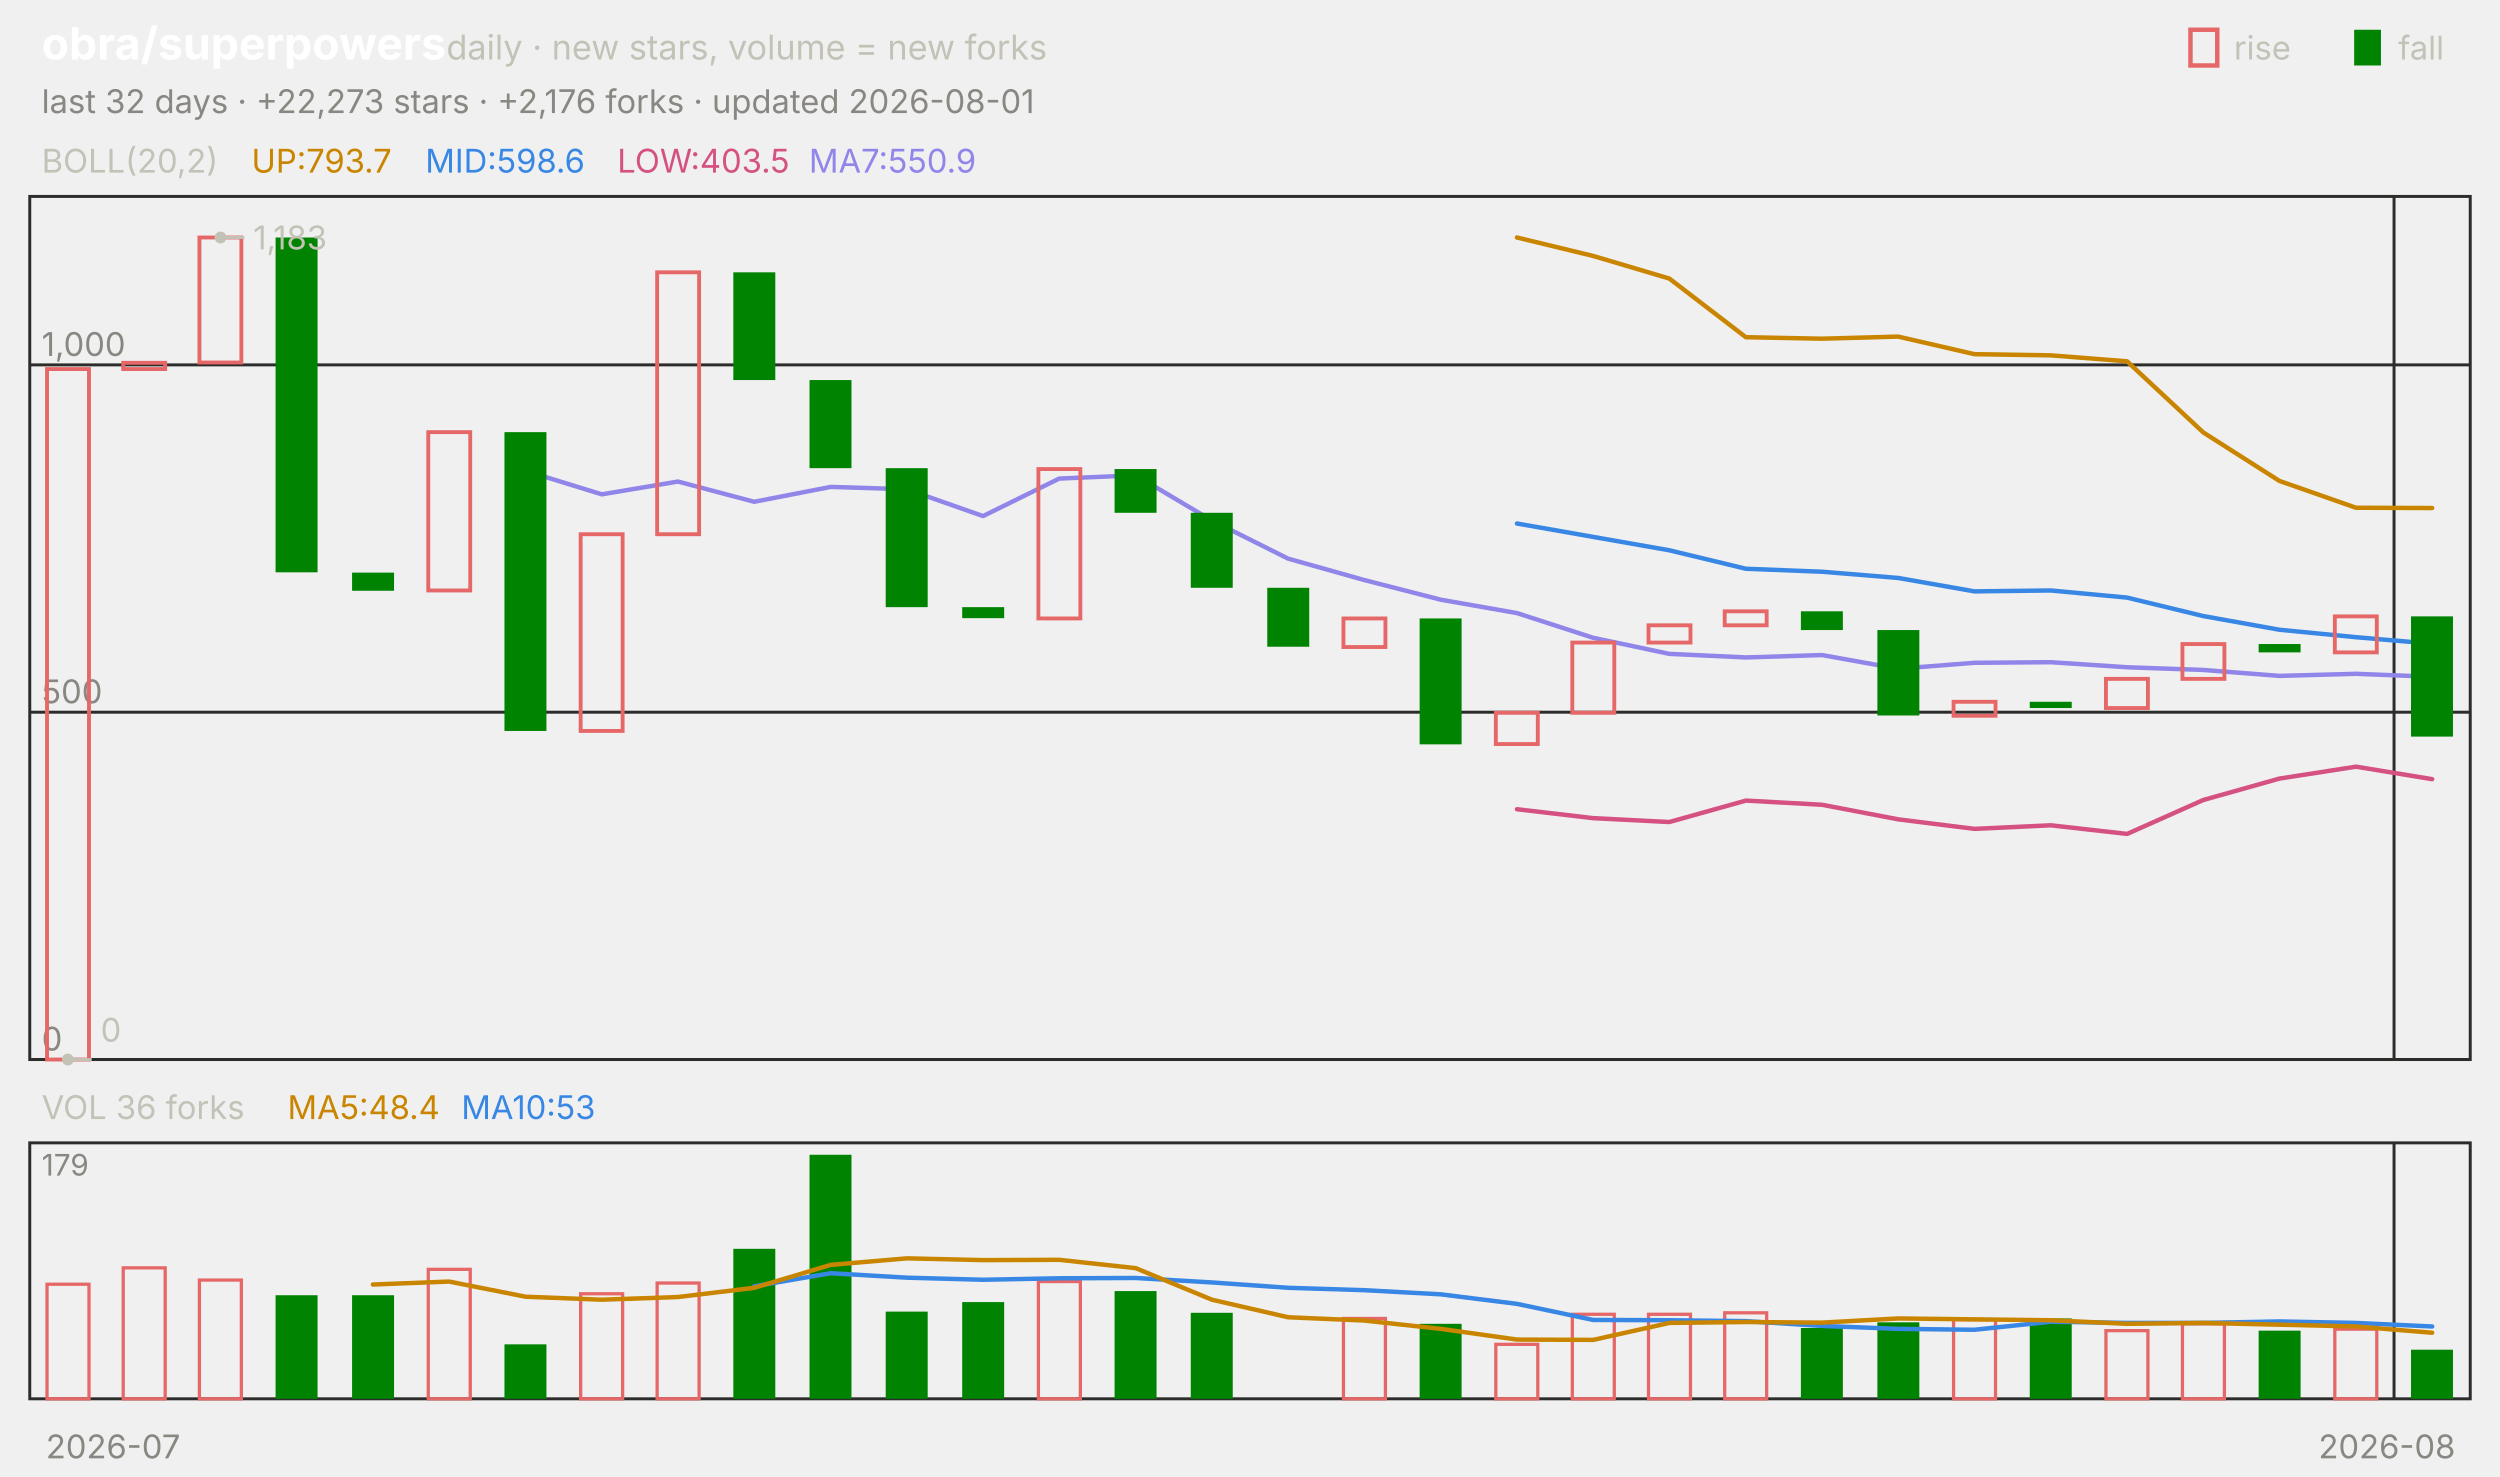
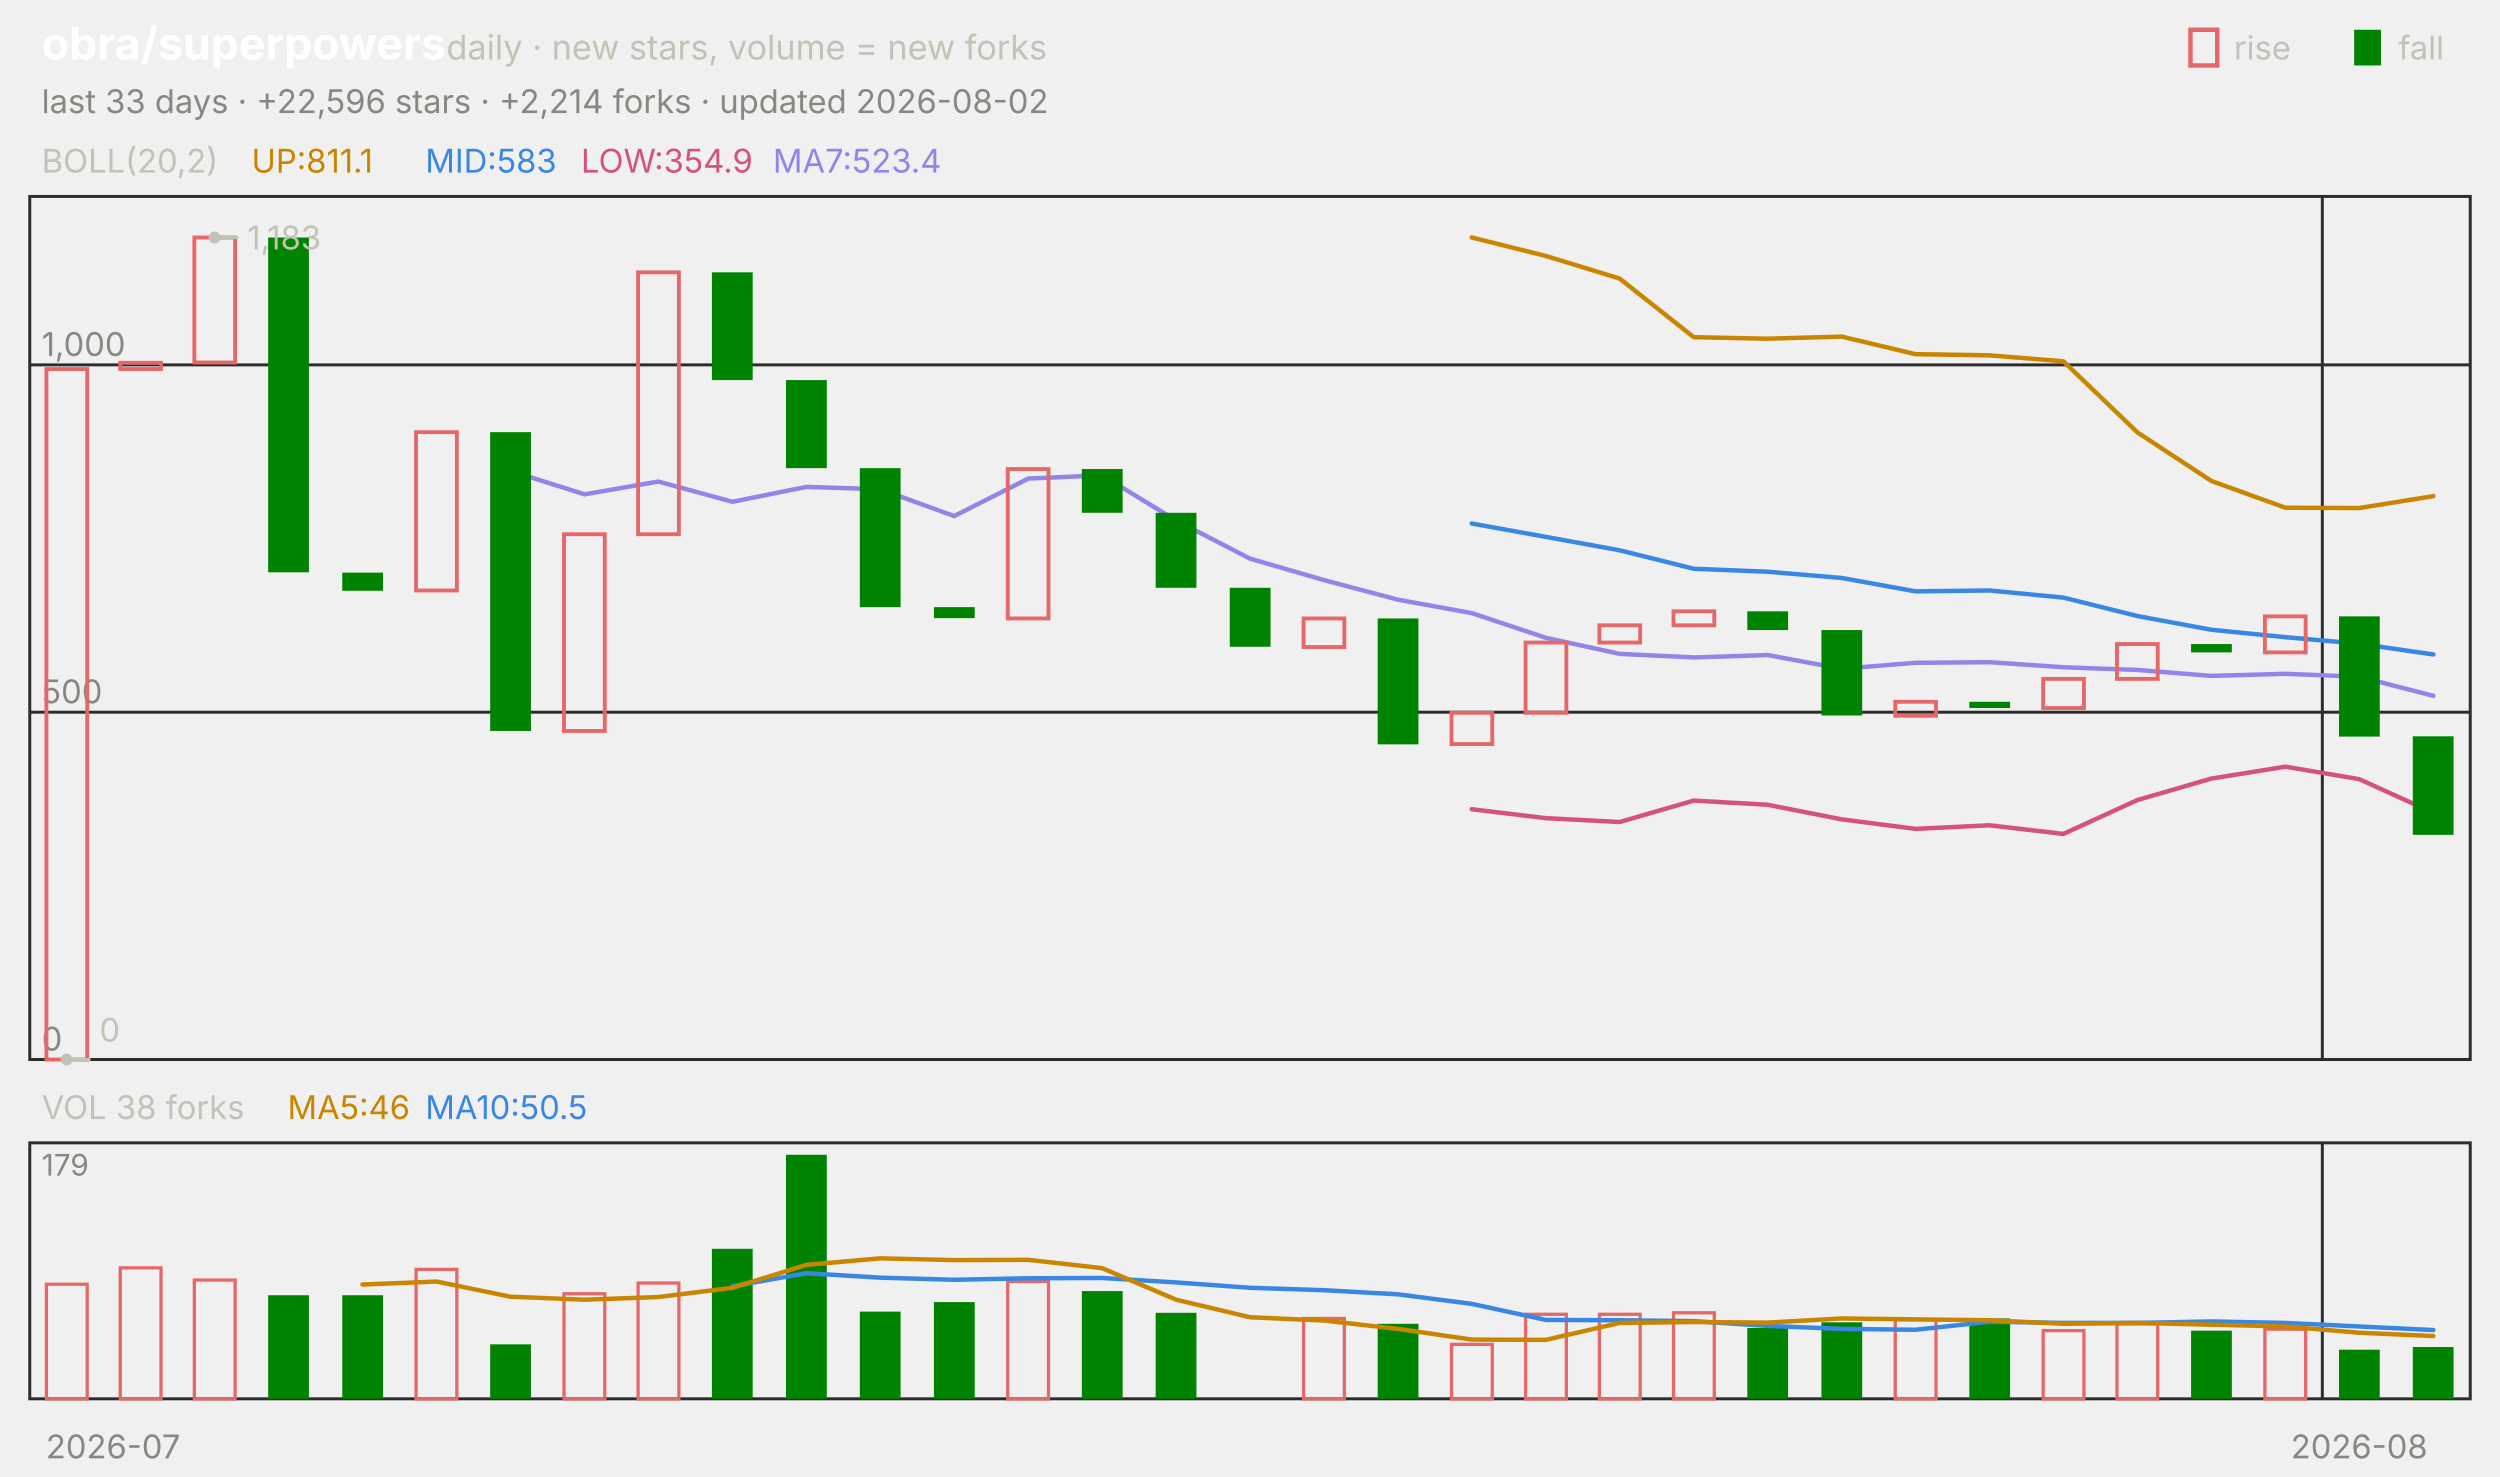
<svg xmlns="http://www.w3.org/2000/svg" viewBox="0 0 840 496" width="840" height="496" font-family="-apple-system,'Segoe UI',system-ui,sans-serif" role="img" aria-label="obra/superpowers candlestick chart">
  <text x="14.0" y="20.0" font-size="15" fill="#ffffff" font-weight="650">obra/superpowers</text>
  <text x="150.0" y="20.0" font-size="11.5" fill="#c3c2b7">daily · new stars, volume = new forks</text>
  <text x="805.8" y="20.0" font-size="11.0" fill="#c3c2b7">fall</text>
  <rect x="791" y="10" width="9" height="12" fill="#008300" />
  <text x="750.6" y="20.0" font-size="11.0" fill="#c3c2b7">rise</text>
  <rect x="736" y="10" width="9" height="12" fill="none" stroke="#e66767" stroke-width="1.5" />
-   <text x="14.0" y="38.0" font-size="11.0" fill="#898781">last 32 days · +22,273 stars · +2,176 forks · updated 2026-08-01</text>
+   <text x="14.0" y="38.0" font-size="11.0" fill="#898781">last 33 days · +22,596 stars · +2,214 forks · updated 2026-08-02</text>
  <rect x="10" y="66" width="820" height="290" fill="none" stroke="#2c2c2a" />
  <rect x="10" y="384" width="820" height="86" fill="none" stroke="#2c2c2a" />
  <text x="38.0" y="490.0" font-size="11.0" fill="#898781" text-anchor="middle">2026-07</text>
-   <line x1="804.4" y1="66.0" x2="804.4" y2="356.0" stroke="#2c2c2a" stroke-width="1.0" />
-   <line x1="804.4" y1="384.0" x2="804.4" y2="470.0" stroke="#2c2c2a" stroke-width="1.0" />
-   <text x="802.0" y="490.0" font-size="11.0" fill="#898781" text-anchor="middle">2026-08</text>
+   <line x1="780.3" y1="66.0" x2="780.3" y2="356.0" stroke="#2c2c2a" stroke-width="1.0" />
+   <line x1="780.3" y1="384.0" x2="780.3" y2="470.0" stroke="#2c2c2a" stroke-width="1.0" />
+   <text x="792.7" y="490.0" font-size="11.0" fill="#898781" text-anchor="middle">2026-08</text>
  <text x="14.0" y="58.0" font-size="11.0" fill="#c3c2b7">BOLL(20,2)</text>
-   <text x="84.5" y="58.0" font-size="11.0" fill="#c98500">UP:793.7</text>
-   <text x="142.9" y="58.0" font-size="11.0" fill="#3987e5">MID:598.6</text>
-   <text x="207.4" y="58.0" font-size="11.0" fill="#d55181">LOW:403.5</text>
-   <text x="271.8" y="58.0" font-size="11.0" fill="#9085e9">MA7:550.9</text>
+   <text x="84.5" y="58.0" font-size="11.0" fill="#c98500">UP:811.1</text>
+   <text x="142.9" y="58.0" font-size="11.0" fill="#3987e5">MID:583</text>
+   <text x="195.2" y="58.0" font-size="11.0" fill="#d55181">LOW:354.9</text>
+   <text x="259.7" y="58.0" font-size="11.0" fill="#9085e9">MA7:523.4</text>
  <line x1="10.0" y1="356.0" x2="830.0" y2="356.0" stroke="#2c2c2a" stroke-width="1.0" />
  <text x="14.0" y="353.0" font-size="11.0" fill="#898781">0</text>
  <line x1="10.0" y1="239.3" x2="830.0" y2="239.3" stroke="#2c2c2a" stroke-width="1.0" />
  <text x="14.0" y="236.3" font-size="11.0" fill="#898781">500</text>
  <line x1="10.0" y1="122.6" x2="830.0" y2="122.6" stroke="#2c2c2a" stroke-width="1.0" />
  <text x="14.0" y="119.6" font-size="11.0" fill="#898781">1,000</text>
-   <polyline points="509.7,79.8 535.3,86.0 560.9,93.6 586.6,113.3 612.2,113.8 637.8,113.1 663.4,119.0 689.1,119.4 714.7,121.4 740.3,145.3 765.9,161.6 791.6,170.6 817.2,170.7" fill="none" stroke="#c98500" stroke-width="1.5" stroke-linejoin="round" stroke-linecap="round" />
-   <polyline points="509.7,175.9 535.3,180.4 560.9,184.9 586.6,191.1 612.2,192.1 637.8,194.2 663.4,198.7 689.1,198.4 714.7,200.8 740.3,207.0 765.9,211.6 791.6,214.1 817.2,216.3" fill="none" stroke="#3987e5" stroke-width="1.5" stroke-linejoin="round" stroke-linecap="round" />
-   <polyline points="509.7,271.9 535.3,274.9 560.9,276.2 586.6,269.0 612.2,270.4 637.8,275.3 663.4,278.5 689.1,277.3 714.7,280.2 740.3,268.8 765.9,261.6 791.6,257.6 817.2,261.8" fill="none" stroke="#d55181" stroke-width="1.5" stroke-linejoin="round" stroke-linecap="round" />
-   <polyline points="176.6,158.2 202.2,166.1 227.8,161.8 253.4,168.6 279.1,163.6 304.7,164.4 330.3,173.4 355.9,160.8 381.6,159.7 407.2,174.9 432.8,187.7 458.4,194.9 484.1,201.5 509.7,206.0 535.3,214.3 560.9,219.7 586.6,220.9 612.2,220.1 637.8,224.7 663.4,222.7 689.1,222.5 714.7,224.2 740.3,225.1 765.9,227.1 791.6,226.4 817.2,227.4" fill="none" stroke="#9085e9" stroke-width="1.5" stroke-linejoin="round" stroke-linecap="round" />
-   <rect x="15.8" y="124.0" width="14.1" height="232.0" fill="none" stroke="#e66767" stroke-width="1.3" />
-   <rect x="41.4" y="121.9" width="14.1" height="2.1" fill="none" stroke="#e66767" stroke-width="1.3" />
-   <rect x="67.0" y="79.8" width="14.1" height="42.0" fill="none" stroke="#e66767" stroke-width="1.3" />
-   <rect x="92.6" y="79.8" width="14.1" height="112.5" fill="#008300" />
-   <rect x="118.3" y="192.4" width="14.1" height="6.1" fill="#008300" />
-   <rect x="143.9" y="145.2" width="14.1" height="53.2" fill="none" stroke="#e66767" stroke-width="1.3" />
-   <rect x="169.5" y="145.2" width="14.1" height="100.4" fill="#008300" />
-   <rect x="195.1" y="179.5" width="14.1" height="66.1" fill="none" stroke="#e66767" stroke-width="1.3" />
-   <rect x="220.8" y="91.5" width="14.1" height="88.0" fill="none" stroke="#e66767" stroke-width="1.3" />
-   <rect x="246.4" y="91.5" width="14.1" height="36.2" fill="#008300" />
-   <rect x="272.0" y="127.7" width="14.1" height="29.6" fill="#008300" />
-   <rect x="297.6" y="157.3" width="14.1" height="46.7" fill="#008300" />
-   <rect x="323.3" y="204.0" width="14.1" height="3.7" fill="#008300" />
-   <rect x="348.9" y="157.6" width="14.1" height="50.2" fill="none" stroke="#e66767" stroke-width="1.3" />
-   <rect x="374.5" y="157.6" width="14.1" height="14.7" fill="#008300" />
-   <rect x="400.1" y="172.3" width="14.1" height="25.2" fill="#008300" />
-   <rect x="425.8" y="197.5" width="14.1" height="19.8" fill="#008300" />
-   <rect x="451.4" y="207.8" width="14.1" height="9.6" fill="none" stroke="#e66767" stroke-width="1.3" />
-   <rect x="477.0" y="207.8" width="14.1" height="42.3" fill="#008300" />
-   <rect x="502.6" y="239.5" width="14.1" height="10.5" fill="none" stroke="#e66767" stroke-width="1.3" />
-   <rect x="528.3" y="215.9" width="14.1" height="23.6" fill="none" stroke="#e66767" stroke-width="1.3" />
-   <rect x="553.9" y="210.1" width="14.1" height="5.8" fill="none" stroke="#e66767" stroke-width="1.3" />
-   <rect x="579.5" y="205.4" width="14.1" height="4.7" fill="none" stroke="#e66767" stroke-width="1.3" />
-   <rect x="605.1" y="205.4" width="14.1" height="6.3" fill="#008300" />
-   <rect x="630.8" y="211.7" width="14.1" height="28.7" fill="#008300" />
-   <rect x="656.4" y="235.8" width="14.1" height="4.7" fill="none" stroke="#e66767" stroke-width="1.3" />
-   <rect x="682.0" y="235.8" width="14.1" height="2.1" fill="#008300" />
-   <rect x="707.6" y="228.1" width="14.1" height="9.8" fill="none" stroke="#e66767" stroke-width="1.3" />
-   <rect x="733.3" y="216.4" width="14.1" height="11.7" fill="none" stroke="#e66767" stroke-width="1.3" />
-   <rect x="758.9" y="216.4" width="14.1" height="2.8" fill="#008300" />
-   <rect x="784.5" y="207.1" width="14.1" height="12.1" fill="none" stroke="#e66767" stroke-width="1.3" />
-   <rect x="810.1" y="207.1" width="14.1" height="40.4" fill="#008300" />
-   <circle cx="74.1" cy="79.8" r="2" fill="#c3c2b7" />
-   <line x1="74.1" y1="79.8" x2="82.1" y2="79.8" stroke="#c3c2b7" stroke-width="1.0" />
-   <text x="85.1" y="83.8" font-size="11.0" fill="#c3c2b7">1,183</text>
-   <circle cx="22.8" cy="356.0" r="2" fill="#c3c2b7" />
-   <line x1="22.8" y1="356.0" x2="30.8" y2="356.0" stroke="#c3c2b7" stroke-width="1.0" />
-   <text x="33.8" y="350.0" font-size="11.0" fill="#c3c2b7">0</text>
-   <text x="14.0" y="376.0" font-size="11.0" fill="#c3c2b7">VOL 36 forks</text>
-   <text x="96.6" y="376.0" font-size="11.0" fill="#c98500">MA5:48.4</text>
-   <text x="155.0" y="376.0" font-size="11.0" fill="#3987e5">MA10:53</text>
+   <polyline points="494.5,79.8 519.4,86.0 544.2,93.6 569.1,113.3 593.9,113.8 618.8,113.1 643.6,119.0 668.5,119.4 693.3,121.4 718.2,145.3 743.0,161.6 767.9,170.6 792.7,170.7 817.6,166.7" fill="none" stroke="#c98500" stroke-width="1.5" stroke-linejoin="round" stroke-linecap="round" />
+   <polyline points="494.5,175.9 519.4,180.4 544.2,184.9 569.1,191.1 593.9,192.1 618.8,194.2 643.6,198.7 668.5,198.4 693.3,200.8 718.2,207.0 743.0,211.6 767.9,214.1 792.7,216.3 817.6,219.9" fill="none" stroke="#3987e5" stroke-width="1.5" stroke-linejoin="round" stroke-linecap="round" />
+   <polyline points="494.5,271.9 519.4,274.9 544.2,276.2 569.1,269.0 593.9,270.4 618.8,275.3 643.6,278.5 668.5,277.3 693.3,280.2 718.2,268.8 743.0,261.6 767.9,257.6 792.7,261.8 817.6,273.1" fill="none" stroke="#d55181" stroke-width="1.5" stroke-linejoin="round" stroke-linecap="round" />
+   <polyline points="171.5,158.2 196.4,166.1 221.2,161.8 246.1,168.6 270.9,163.6 295.8,164.4 320.6,173.4 345.5,160.8 370.3,159.7 395.2,174.9 420.0,187.7 444.8,194.9 469.7,201.5 494.5,206.0 519.4,214.3 544.2,219.7 569.1,220.9 593.9,220.1 618.8,224.7 643.6,222.7 668.5,222.5 693.3,224.2 718.2,225.1 743.0,227.1 767.9,226.4 792.7,227.4 817.6,233.8" fill="none" stroke="#9085e9" stroke-width="1.5" stroke-linejoin="round" stroke-linecap="round" />
+   <rect x="15.6" y="124.0" width="13.7" height="232.0" fill="none" stroke="#e66767" stroke-width="1.3" />
+   <rect x="40.4" y="121.9" width="13.7" height="2.1" fill="none" stroke="#e66767" stroke-width="1.3" />
+   <rect x="65.3" y="79.8" width="13.7" height="42.0" fill="none" stroke="#e66767" stroke-width="1.3" />
+   <rect x="90.1" y="79.8" width="13.7" height="112.5" fill="#008300" />
+   <rect x="115.0" y="192.4" width="13.7" height="6.1" fill="#008300" />
+   <rect x="139.8" y="145.2" width="13.7" height="53.2" fill="none" stroke="#e66767" stroke-width="1.3" />
+   <rect x="164.7" y="145.2" width="13.7" height="100.4" fill="#008300" />
+   <rect x="189.5" y="179.5" width="13.7" height="66.1" fill="none" stroke="#e66767" stroke-width="1.3" />
+   <rect x="214.4" y="91.5" width="13.7" height="88.0" fill="none" stroke="#e66767" stroke-width="1.3" />
+   <rect x="239.2" y="91.5" width="13.7" height="36.2" fill="#008300" />
+   <rect x="264.1" y="127.7" width="13.7" height="29.6" fill="#008300" />
+   <rect x="288.9" y="157.3" width="13.7" height="46.7" fill="#008300" />
+   <rect x="313.8" y="204.0" width="13.7" height="3.7" fill="#008300" />
+   <rect x="338.6" y="157.6" width="13.7" height="50.2" fill="none" stroke="#e66767" stroke-width="1.3" />
+   <rect x="363.5" y="157.6" width="13.7" height="14.7" fill="#008300" />
+   <rect x="388.3" y="172.3" width="13.7" height="25.2" fill="#008300" />
+   <rect x="413.2" y="197.5" width="13.7" height="19.8" fill="#008300" />
+   <rect x="438.0" y="207.8" width="13.7" height="9.6" fill="none" stroke="#e66767" stroke-width="1.3" />
+   <rect x="462.9" y="207.8" width="13.7" height="42.3" fill="#008300" />
+   <rect x="487.7" y="239.5" width="13.7" height="10.5" fill="none" stroke="#e66767" stroke-width="1.3" />
+   <rect x="512.6" y="215.9" width="13.7" height="23.6" fill="none" stroke="#e66767" stroke-width="1.3" />
+   <rect x="537.4" y="210.1" width="13.7" height="5.8" fill="none" stroke="#e66767" stroke-width="1.3" />
+   <rect x="562.3" y="205.4" width="13.7" height="4.7" fill="none" stroke="#e66767" stroke-width="1.3" />
+   <rect x="587.1" y="205.4" width="13.7" height="6.3" fill="#008300" />
+   <rect x="612.0" y="211.7" width="13.7" height="28.7" fill="#008300" />
+   <rect x="636.8" y="235.8" width="13.7" height="4.7" fill="none" stroke="#e66767" stroke-width="1.3" />
+   <rect x="661.7" y="235.8" width="13.7" height="2.1" fill="#008300" />
+   <rect x="686.5" y="228.1" width="13.7" height="9.8" fill="none" stroke="#e66767" stroke-width="1.3" />
+   <rect x="711.3" y="216.4" width="13.7" height="11.7" fill="none" stroke="#e66767" stroke-width="1.3" />
+   <rect x="736.2" y="216.4" width="13.7" height="2.8" fill="#008300" />
+   <rect x="761.0" y="207.1" width="13.7" height="12.1" fill="none" stroke="#e66767" stroke-width="1.3" />
+   <rect x="785.9" y="207.1" width="13.7" height="40.4" fill="#008300" />
+   <rect x="810.7" y="247.4" width="13.7" height="33.1" fill="#008300" />
+   <circle cx="72.1" cy="79.8" r="2" fill="#c3c2b7" />
+   <line x1="72.1" y1="79.8" x2="80.1" y2="79.8" stroke="#c3c2b7" stroke-width="1.0" />
+   <text x="83.1" y="83.8" font-size="11.0" fill="#c3c2b7">1,183</text>
+   <circle cx="22.4" cy="356.0" r="2" fill="#c3c2b7" />
+   <line x1="22.4" y1="356.0" x2="30.4" y2="356.0" stroke="#c3c2b7" stroke-width="1.0" />
+   <text x="33.4" y="350.0" font-size="11.0" fill="#c3c2b7">0</text>
+   <text x="14.0" y="376.0" font-size="11.0" fill="#c3c2b7">VOL 38 forks</text>
+   <text x="96.6" y="376.0" font-size="11.0" fill="#c98500">MA5:46</text>
+   <text x="142.9" y="376.0" font-size="11.0" fill="#3987e5">MA10:50.5</text>
  <text x="14.0" y="395.0" font-size="10" fill="#898781">179</text>
-   <rect x="15.8" y="431.5" width="14.1" height="38.5" fill="none" stroke="#e66767" stroke-width="1.1" />
-   <rect x="41.4" y="426.0" width="14.1" height="44.0" fill="none" stroke="#e66767" stroke-width="1.1" />
-   <rect x="67.0" y="430.1" width="14.1" height="39.9" fill="none" stroke="#e66767" stroke-width="1.1" />
-   <rect x="92.6" y="435.2" width="14.1" height="34.8" fill="#008300" />
-   <rect x="118.3" y="435.2" width="14.1" height="34.8" fill="#008300" />
-   <rect x="143.9" y="426.5" width="14.1" height="43.5" fill="none" stroke="#e66767" stroke-width="1.1" />
-   <rect x="169.5" y="451.7" width="14.1" height="18.3" fill="#008300" />
-   <rect x="195.1" y="434.7" width="14.1" height="35.3" fill="none" stroke="#e66767" stroke-width="1.1" />
-   <rect x="220.8" y="431.1" width="14.1" height="38.9" fill="none" stroke="#e66767" stroke-width="1.1" />
-   <rect x="246.4" y="419.6" width="14.1" height="50.4" fill="#008300" />
-   <rect x="272.0" y="388.0" width="14.1" height="82.0" fill="#008300" />
-   <rect x="297.6" y="440.7" width="14.1" height="29.3" fill="#008300" />
-   <rect x="323.3" y="437.5" width="14.1" height="32.5" fill="#008300" />
-   <rect x="348.9" y="430.6" width="14.1" height="39.4" fill="none" stroke="#e66767" stroke-width="1.1" />
-   <rect x="374.5" y="433.8" width="14.1" height="36.2" fill="#008300" />
-   <rect x="400.1" y="441.1" width="14.1" height="28.9" fill="#008300" />
-   <rect x="451.4" y="443.0" width="14.1" height="27.0" fill="none" stroke="#e66767" stroke-width="1.1" />
-   <rect x="477.0" y="444.8" width="14.1" height="25.2" fill="#008300" />
-   <rect x="502.6" y="451.7" width="14.1" height="18.3" fill="none" stroke="#e66767" stroke-width="1.1" />
-   <rect x="528.3" y="441.6" width="14.1" height="28.4" fill="none" stroke="#e66767" stroke-width="1.1" />
-   <rect x="553.9" y="441.6" width="14.1" height="28.4" fill="none" stroke="#e66767" stroke-width="1.1" />
-   <rect x="579.5" y="441.1" width="14.1" height="28.9" fill="none" stroke="#e66767" stroke-width="1.1" />
-   <rect x="605.1" y="446.2" width="14.1" height="23.8" fill="#008300" />
-   <rect x="630.8" y="444.3" width="14.1" height="25.7" fill="#008300" />
-   <rect x="656.4" y="443.4" width="14.1" height="26.6" fill="none" stroke="#e66767" stroke-width="1.1" />
-   <rect x="682.0" y="443.0" width="14.1" height="27.0" fill="#008300" />
-   <rect x="707.6" y="447.1" width="14.1" height="22.9" fill="none" stroke="#e66767" stroke-width="1.1" />
-   <rect x="733.3" y="444.8" width="14.1" height="25.2" fill="none" stroke="#e66767" stroke-width="1.1" />
-   <rect x="758.9" y="447.1" width="14.1" height="22.9" fill="#008300" />
-   <rect x="784.5" y="446.6" width="14.1" height="23.4" fill="none" stroke="#e66767" stroke-width="1.1" />
-   <rect x="810.1" y="453.5" width="14.1" height="16.5" fill="#008300" />
-   <polyline points="253.4,432.2 279.1,427.8 304.7,429.3 330.3,430.0 355.9,429.5 381.6,429.4 407.2,430.9 432.8,432.7 458.4,433.5 484.1,434.9 509.7,438.1 535.3,443.5 560.9,443.6 586.6,443.9 612.2,445.5 637.8,446.5 663.4,446.8 689.1,444.1 714.7,444.5 740.3,444.5 765.9,444.0 791.6,444.5 817.2,445.7" fill="none" stroke="#3987e5" stroke-width="1.5" stroke-linejoin="round" stroke-linecap="round" />
-   <polyline points="125.3,431.6 150.9,430.6 176.6,435.7 202.2,436.7 227.8,435.8 253.4,432.7 279.1,425.0 304.7,422.8 330.3,423.4 355.9,423.3 381.6,426.1 407.2,436.7 432.8,442.6 458.4,443.7 484.1,446.5 509.7,450.1 535.3,450.2 560.9,444.5 586.6,444.2 612.2,444.4 637.8,443.0 663.4,443.3 689.1,443.6 714.7,444.8 740.3,444.5 765.9,445.1 791.6,445.7 817.2,447.8" fill="none" stroke="#c98500" stroke-width="1.5" stroke-linejoin="round" stroke-linecap="round" />
+   <rect x="15.6" y="431.5" width="13.7" height="38.5" fill="none" stroke="#e66767" stroke-width="1.1" />
+   <rect x="40.4" y="426.0" width="13.7" height="44.0" fill="none" stroke="#e66767" stroke-width="1.1" />
+   <rect x="65.3" y="430.1" width="13.7" height="39.9" fill="none" stroke="#e66767" stroke-width="1.1" />
+   <rect x="90.1" y="435.2" width="13.7" height="34.8" fill="#008300" />
+   <rect x="115.0" y="435.2" width="13.7" height="34.8" fill="#008300" />
+   <rect x="139.8" y="426.5" width="13.7" height="43.5" fill="none" stroke="#e66767" stroke-width="1.1" />
+   <rect x="164.7" y="451.7" width="13.7" height="18.3" fill="#008300" />
+   <rect x="189.5" y="434.7" width="13.7" height="35.3" fill="none" stroke="#e66767" stroke-width="1.1" />
+   <rect x="214.4" y="431.1" width="13.7" height="38.9" fill="none" stroke="#e66767" stroke-width="1.1" />
+   <rect x="239.2" y="419.6" width="13.7" height="50.4" fill="#008300" />
+   <rect x="264.1" y="388.0" width="13.7" height="82.0" fill="#008300" />
+   <rect x="288.9" y="440.7" width="13.7" height="29.3" fill="#008300" />
+   <rect x="313.8" y="437.5" width="13.7" height="32.5" fill="#008300" />
+   <rect x="338.6" y="430.6" width="13.7" height="39.4" fill="none" stroke="#e66767" stroke-width="1.1" />
+   <rect x="363.5" y="433.8" width="13.7" height="36.2" fill="#008300" />
+   <rect x="388.3" y="441.1" width="13.7" height="28.9" fill="#008300" />
+   <rect x="438.0" y="443.0" width="13.7" height="27.0" fill="none" stroke="#e66767" stroke-width="1.1" />
+   <rect x="462.9" y="444.8" width="13.7" height="25.2" fill="#008300" />
+   <rect x="487.7" y="451.7" width="13.7" height="18.3" fill="none" stroke="#e66767" stroke-width="1.1" />
+   <rect x="512.6" y="441.6" width="13.7" height="28.4" fill="none" stroke="#e66767" stroke-width="1.1" />
+   <rect x="537.4" y="441.6" width="13.7" height="28.4" fill="none" stroke="#e66767" stroke-width="1.1" />
+   <rect x="562.3" y="441.1" width="13.7" height="28.9" fill="none" stroke="#e66767" stroke-width="1.1" />
+   <rect x="587.1" y="446.2" width="13.7" height="23.8" fill="#008300" />
+   <rect x="612.0" y="444.3" width="13.7" height="25.7" fill="#008300" />
+   <rect x="636.8" y="443.4" width="13.7" height="26.6" fill="none" stroke="#e66767" stroke-width="1.1" />
+   <rect x="661.7" y="443.0" width="13.7" height="27.0" fill="#008300" />
+   <rect x="686.5" y="447.1" width="13.7" height="22.9" fill="none" stroke="#e66767" stroke-width="1.1" />
+   <rect x="711.3" y="444.8" width="13.7" height="25.2" fill="none" stroke="#e66767" stroke-width="1.1" />
+   <rect x="736.2" y="447.1" width="13.7" height="22.9" fill="#008300" />
+   <rect x="761.0" y="446.6" width="13.7" height="23.4" fill="none" stroke="#e66767" stroke-width="1.1" />
+   <rect x="785.9" y="453.5" width="13.7" height="16.5" fill="#008300" />
+   <rect x="810.7" y="452.6" width="13.7" height="17.4" fill="#008300" />
+   <polyline points="246.1,432.2 270.9,427.8 295.8,429.3 320.6,430.0 345.5,429.5 370.3,429.4 395.2,430.9 420.0,432.7 444.8,433.5 469.7,434.9 494.5,438.1 519.4,443.5 544.2,443.6 569.1,443.9 593.9,445.5 618.8,446.5 643.6,446.8 668.5,444.1 693.3,444.5 718.2,444.5 743.0,444.0 767.9,444.5 792.7,445.7 817.6,446.9" fill="none" stroke="#3987e5" stroke-width="1.5" stroke-linejoin="round" stroke-linecap="round" />
+   <polyline points="121.8,431.6 146.7,430.6 171.5,435.7 196.4,436.7 221.2,435.8 246.1,432.7 270.9,425.0 295.8,422.8 320.6,423.4 345.5,423.3 370.3,426.1 395.2,436.7 420.0,442.6 444.8,443.7 469.7,446.5 494.5,450.1 519.4,450.2 544.2,444.5 569.1,444.2 593.9,444.4 618.8,443.0 643.6,443.3 668.5,443.6 693.3,444.8 718.2,444.5 743.0,445.1 767.9,445.7 792.7,447.8 817.6,448.9" fill="none" stroke="#c98500" stroke-width="1.5" stroke-linejoin="round" stroke-linecap="round" />
</svg>
